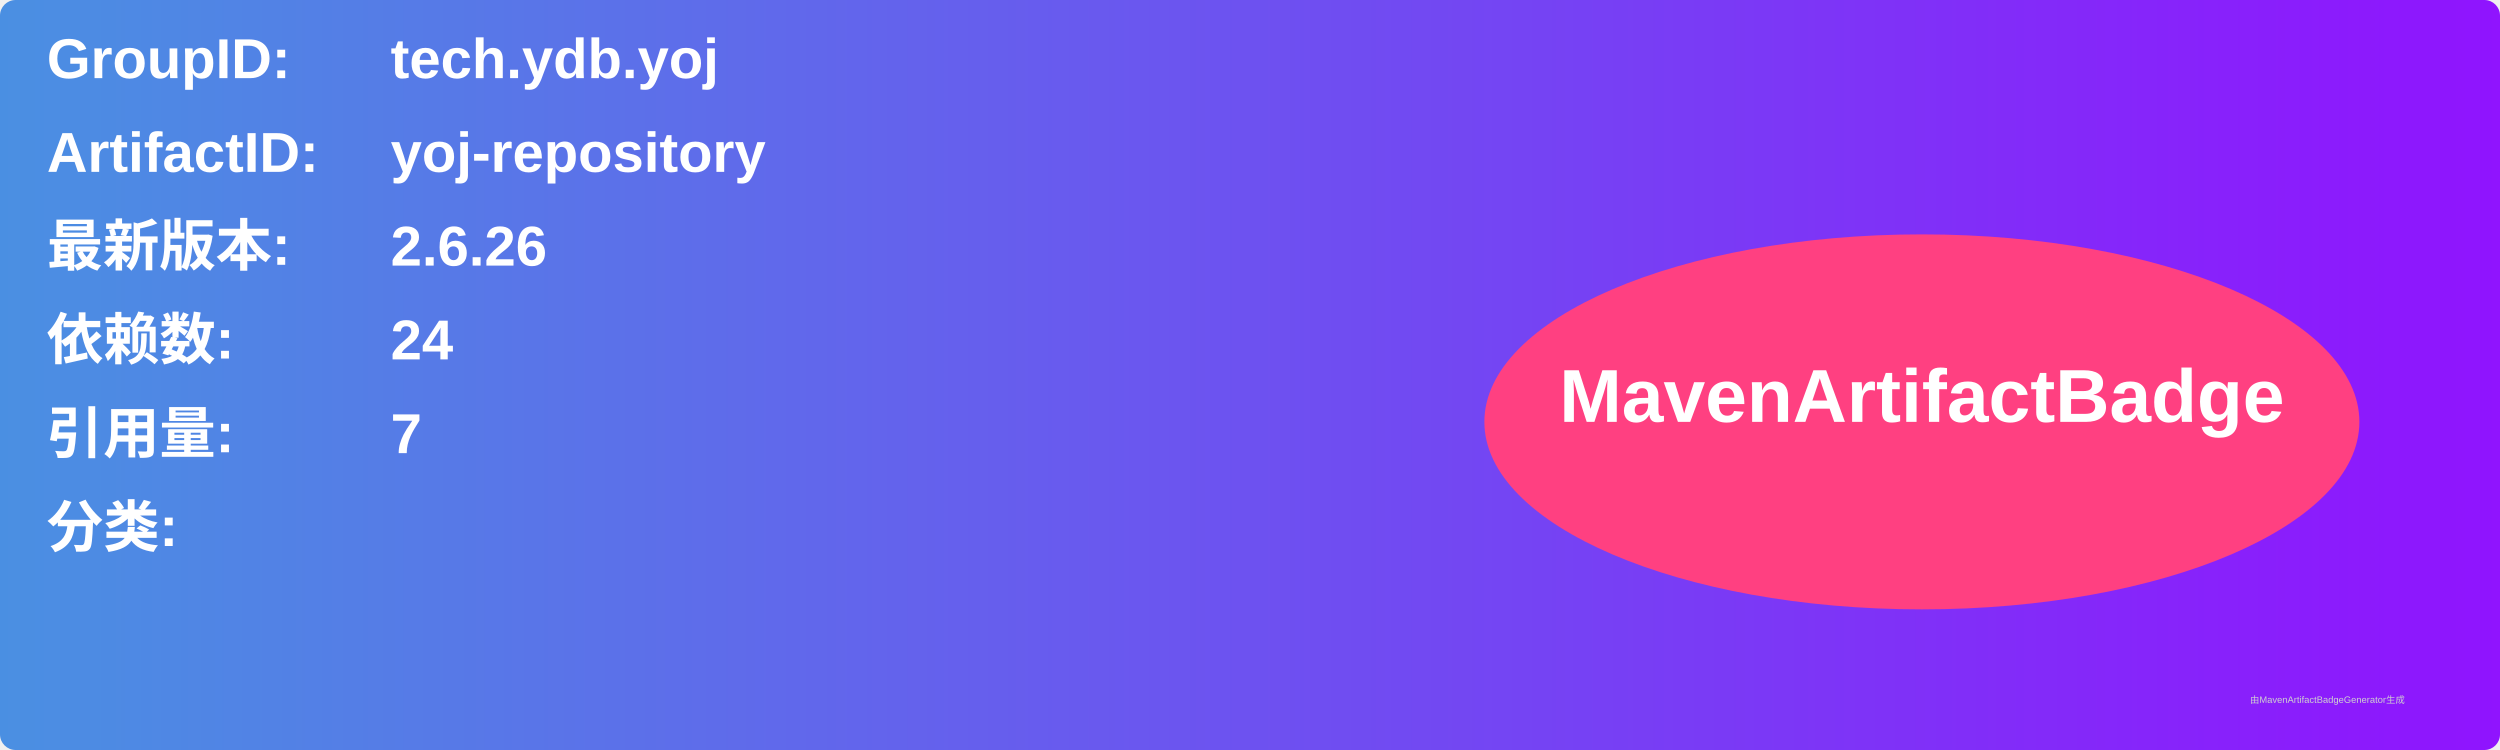
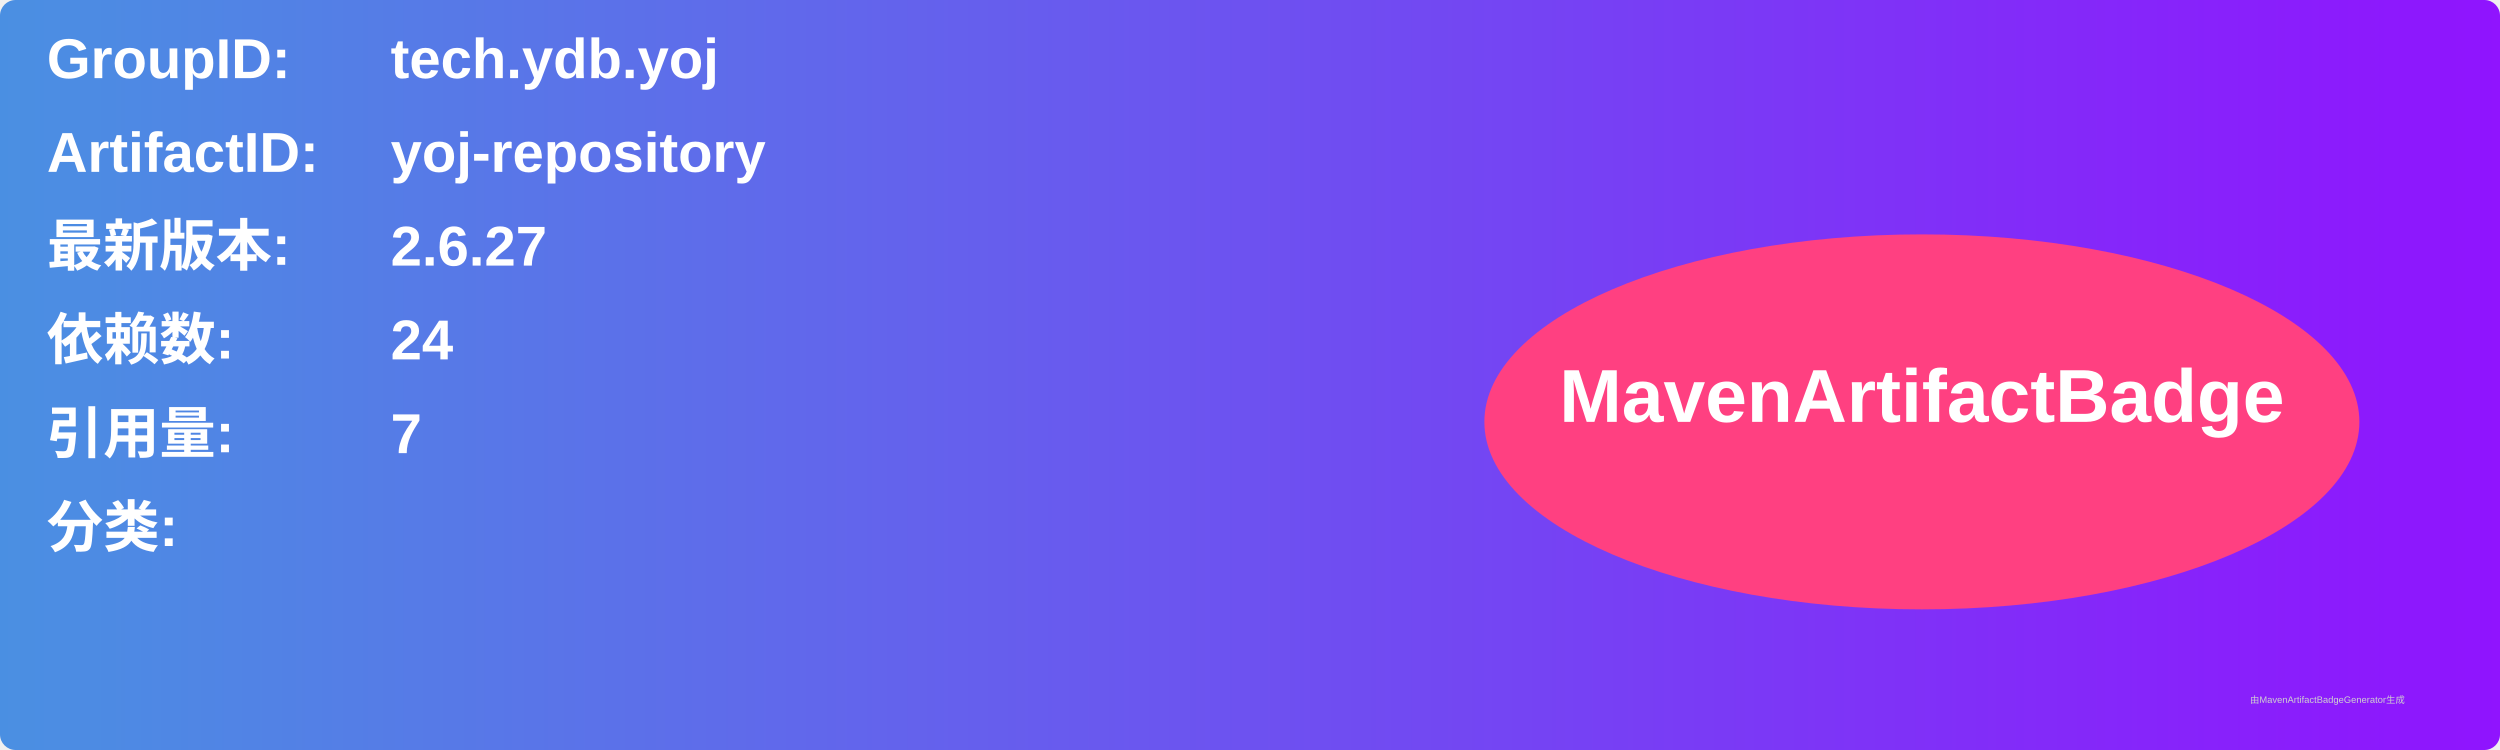
<svg xmlns="http://www.w3.org/2000/svg" width="800" height="240" viewBox="0 0 800 240">
  <linearGradient id="grad" x1="0%" y1="0%" x2="100%" y2="0%">
    <stop offset="0%" stop-color="#4a90e2" />
    <stop offset="100%" stop-color="#9013fe" />
  </linearGradient>
  <rect width="100%" height="100%" rx="5" ry="5" fill="url(#grad)" />
  <g transform="translate(15, 15)">
    <text x="0" y="10" font-family="Arial" font-size="18" fill="white" font-weight="bold" width="260">GroupID:</text>
    <text x="110" y="10" font-family="Arial" font-size="18" fill="white" font-weight="bold" width="460">tech.ydb.yoj</text>
    <text x="0" y="40" font-family="Arial" font-size="18" fill="white" font-weight="bold" width="260">ArtifactID:</text>
    <text x="110" y="40" font-family="Arial" font-size="18" fill="white" font-weight="bold" width="460">yoj-repository</text>
    <text x="0" y="70" font-family="Arial" font-size="18" fill="white" font-weight="bold">最新版本:</text>
    <text x="110" y="70" font-family="Arial" font-size="18" fill="white" font-weight="bold">
-       <tspan font-weight="bold">2.6.26</tspan>
+       <tspan font-weight="bold">2.6.27</tspan>
    </text>
    <text x="0" y="100" font-family="Arial" font-size="18" fill="white" font-weight="bold">依赖数: </text>
    <text x="110" y="100" font-family="Arial" font-size="18" fill="white">
      <tspan font-weight="bold">24</tspan>
    </text>
    <text x="0" y="130" font-family="Arial" font-size="18" fill="white" font-weight="bold">引用量: </text>
    <text x="110" y="130" font-family="Arial" font-size="18" fill="white">
      <tspan font-weight="bold">7</tspan>
    </text>
    <text x="0" y="160" font-family="Arial" font-size="18" fill="white" font-weight="bold">分类:</text>
    <text x="10" y="190" font-family="Arial" font-size="10" fill="white">
      <tspan font-weight="bold" />
    </text>
    <ellipse cx="600" cy="120" rx="140" ry="60" fill="#ff4081" />
    <text x="600" y="120" text-anchor="middle" font-family="Arial" font-size="24" fill="white" font-weight="bold">MavenArtifactBadge</text>
  </g>
  <text x="720" y="225" font-family="Arial" font-size="3" fill="#d0d0d0">由MavenArtifactBadgeGenerator生成</text>
</svg>
